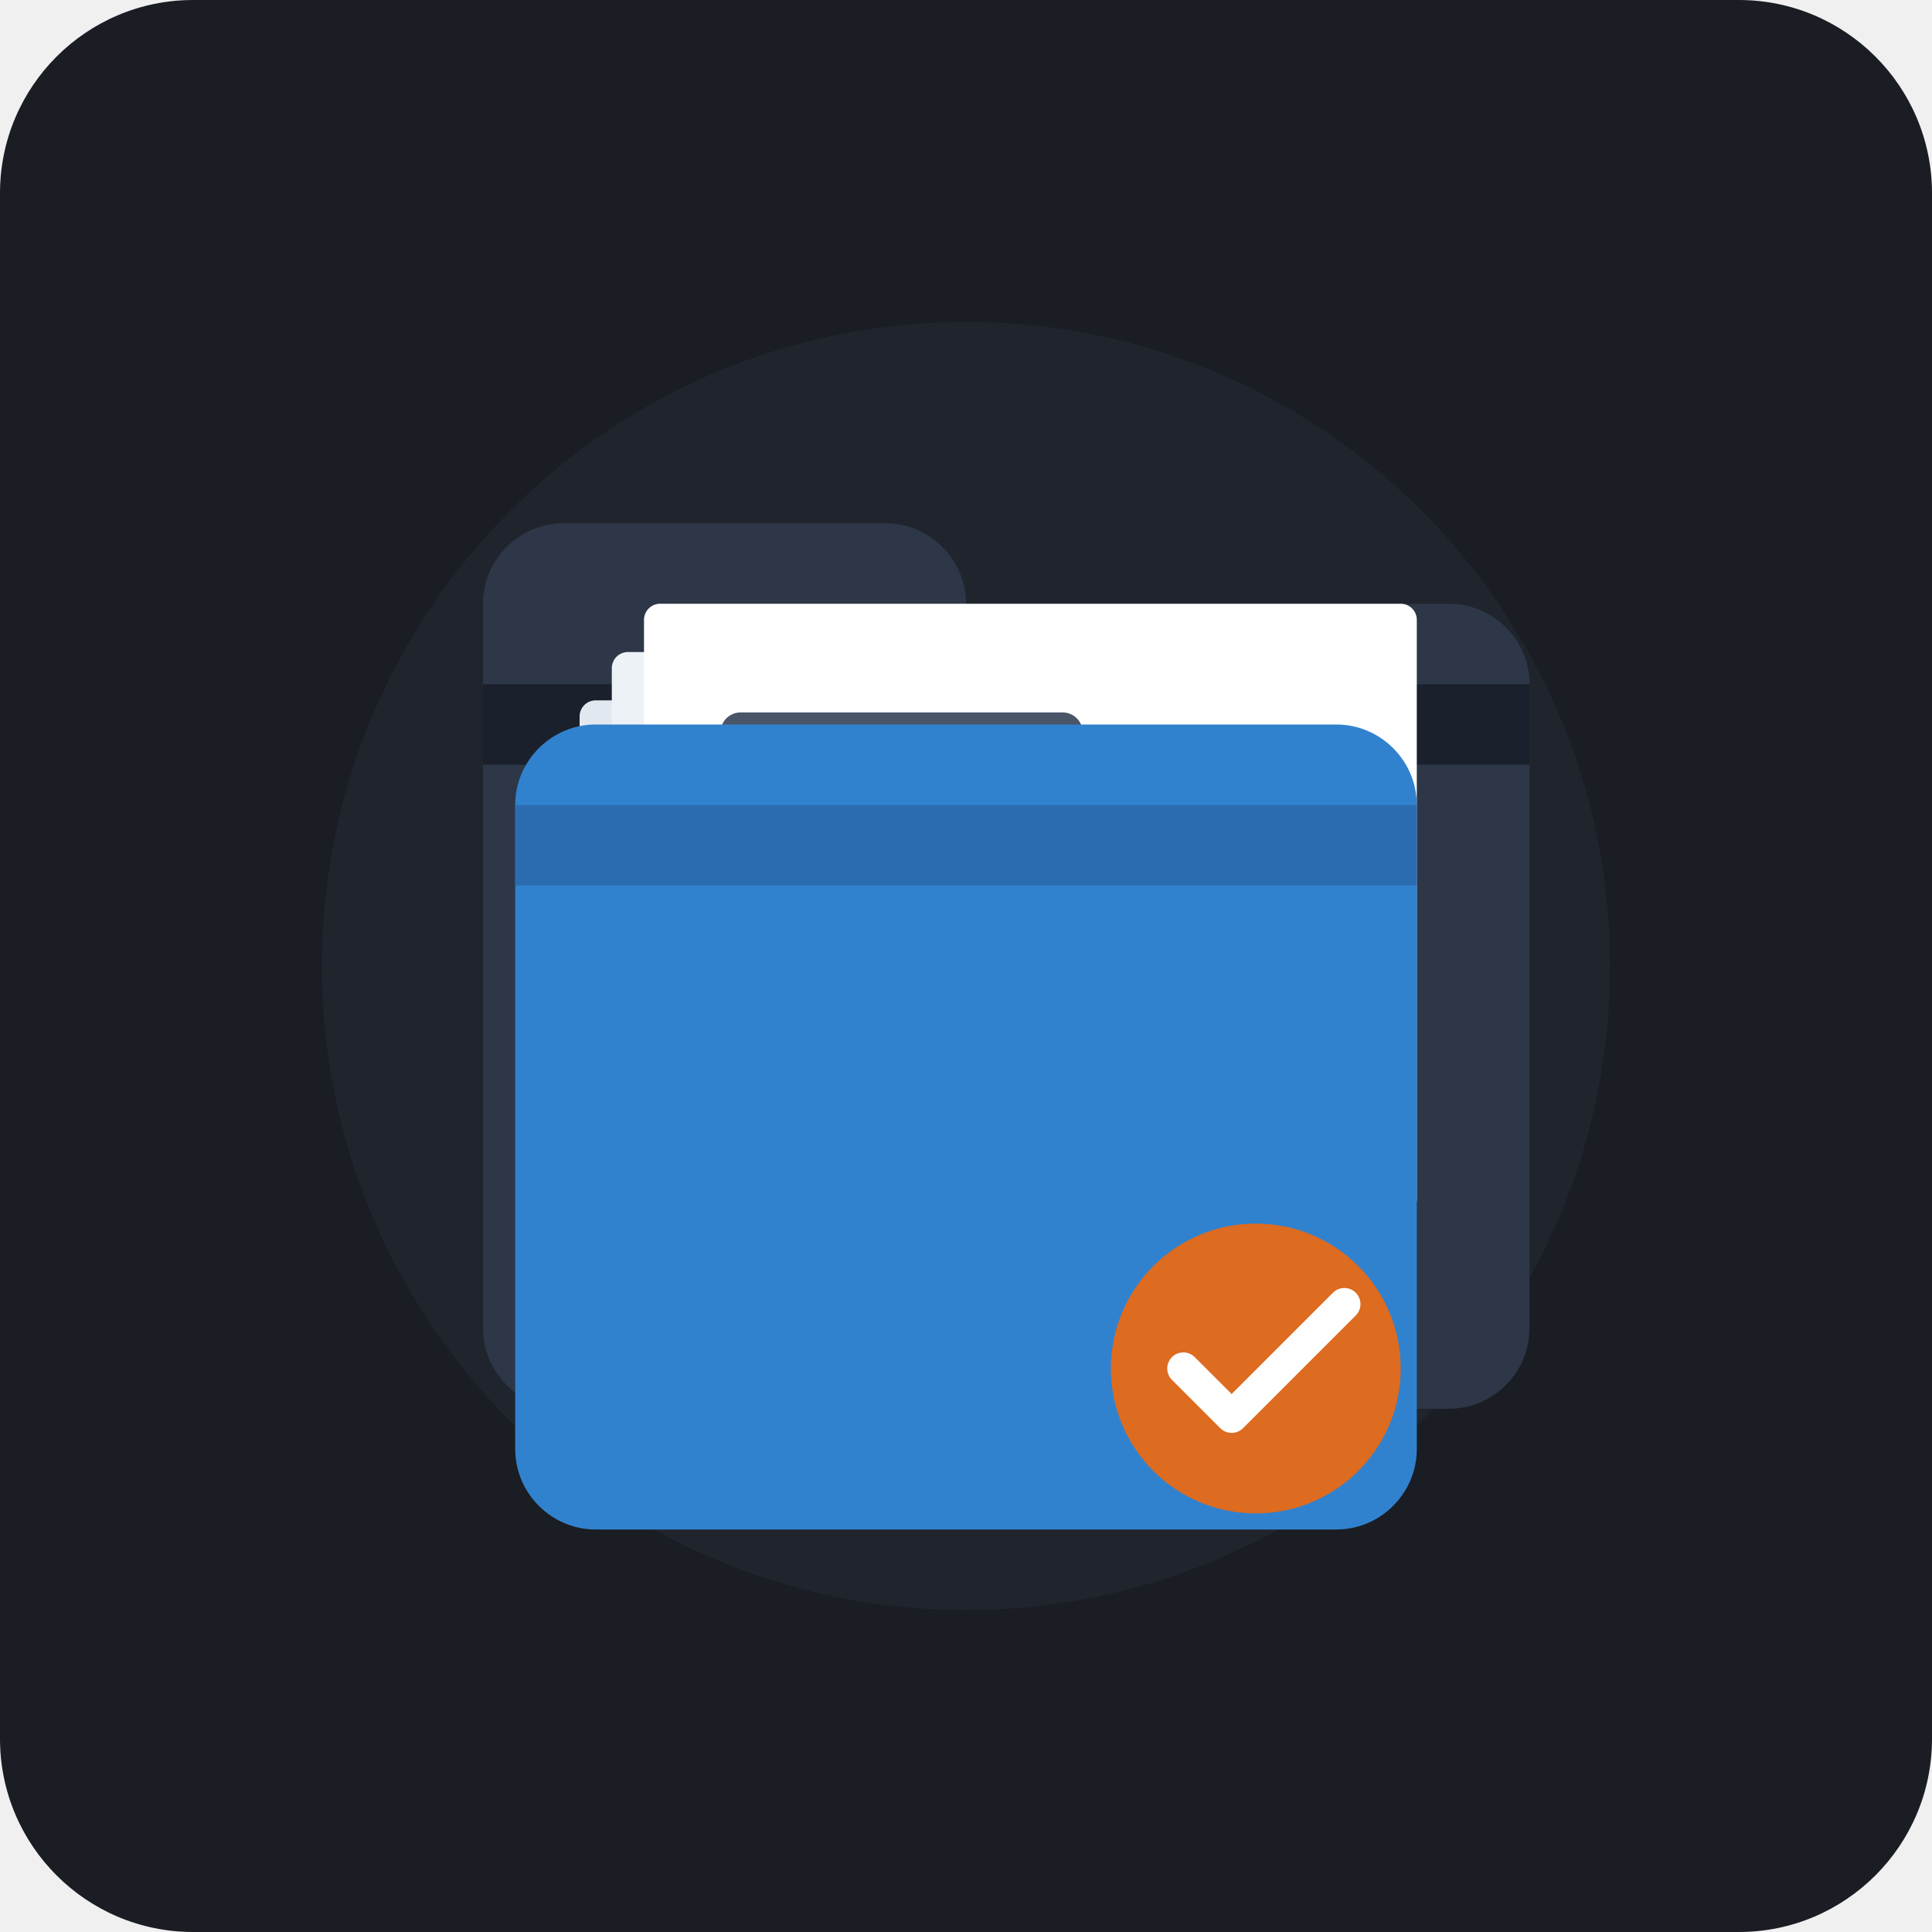
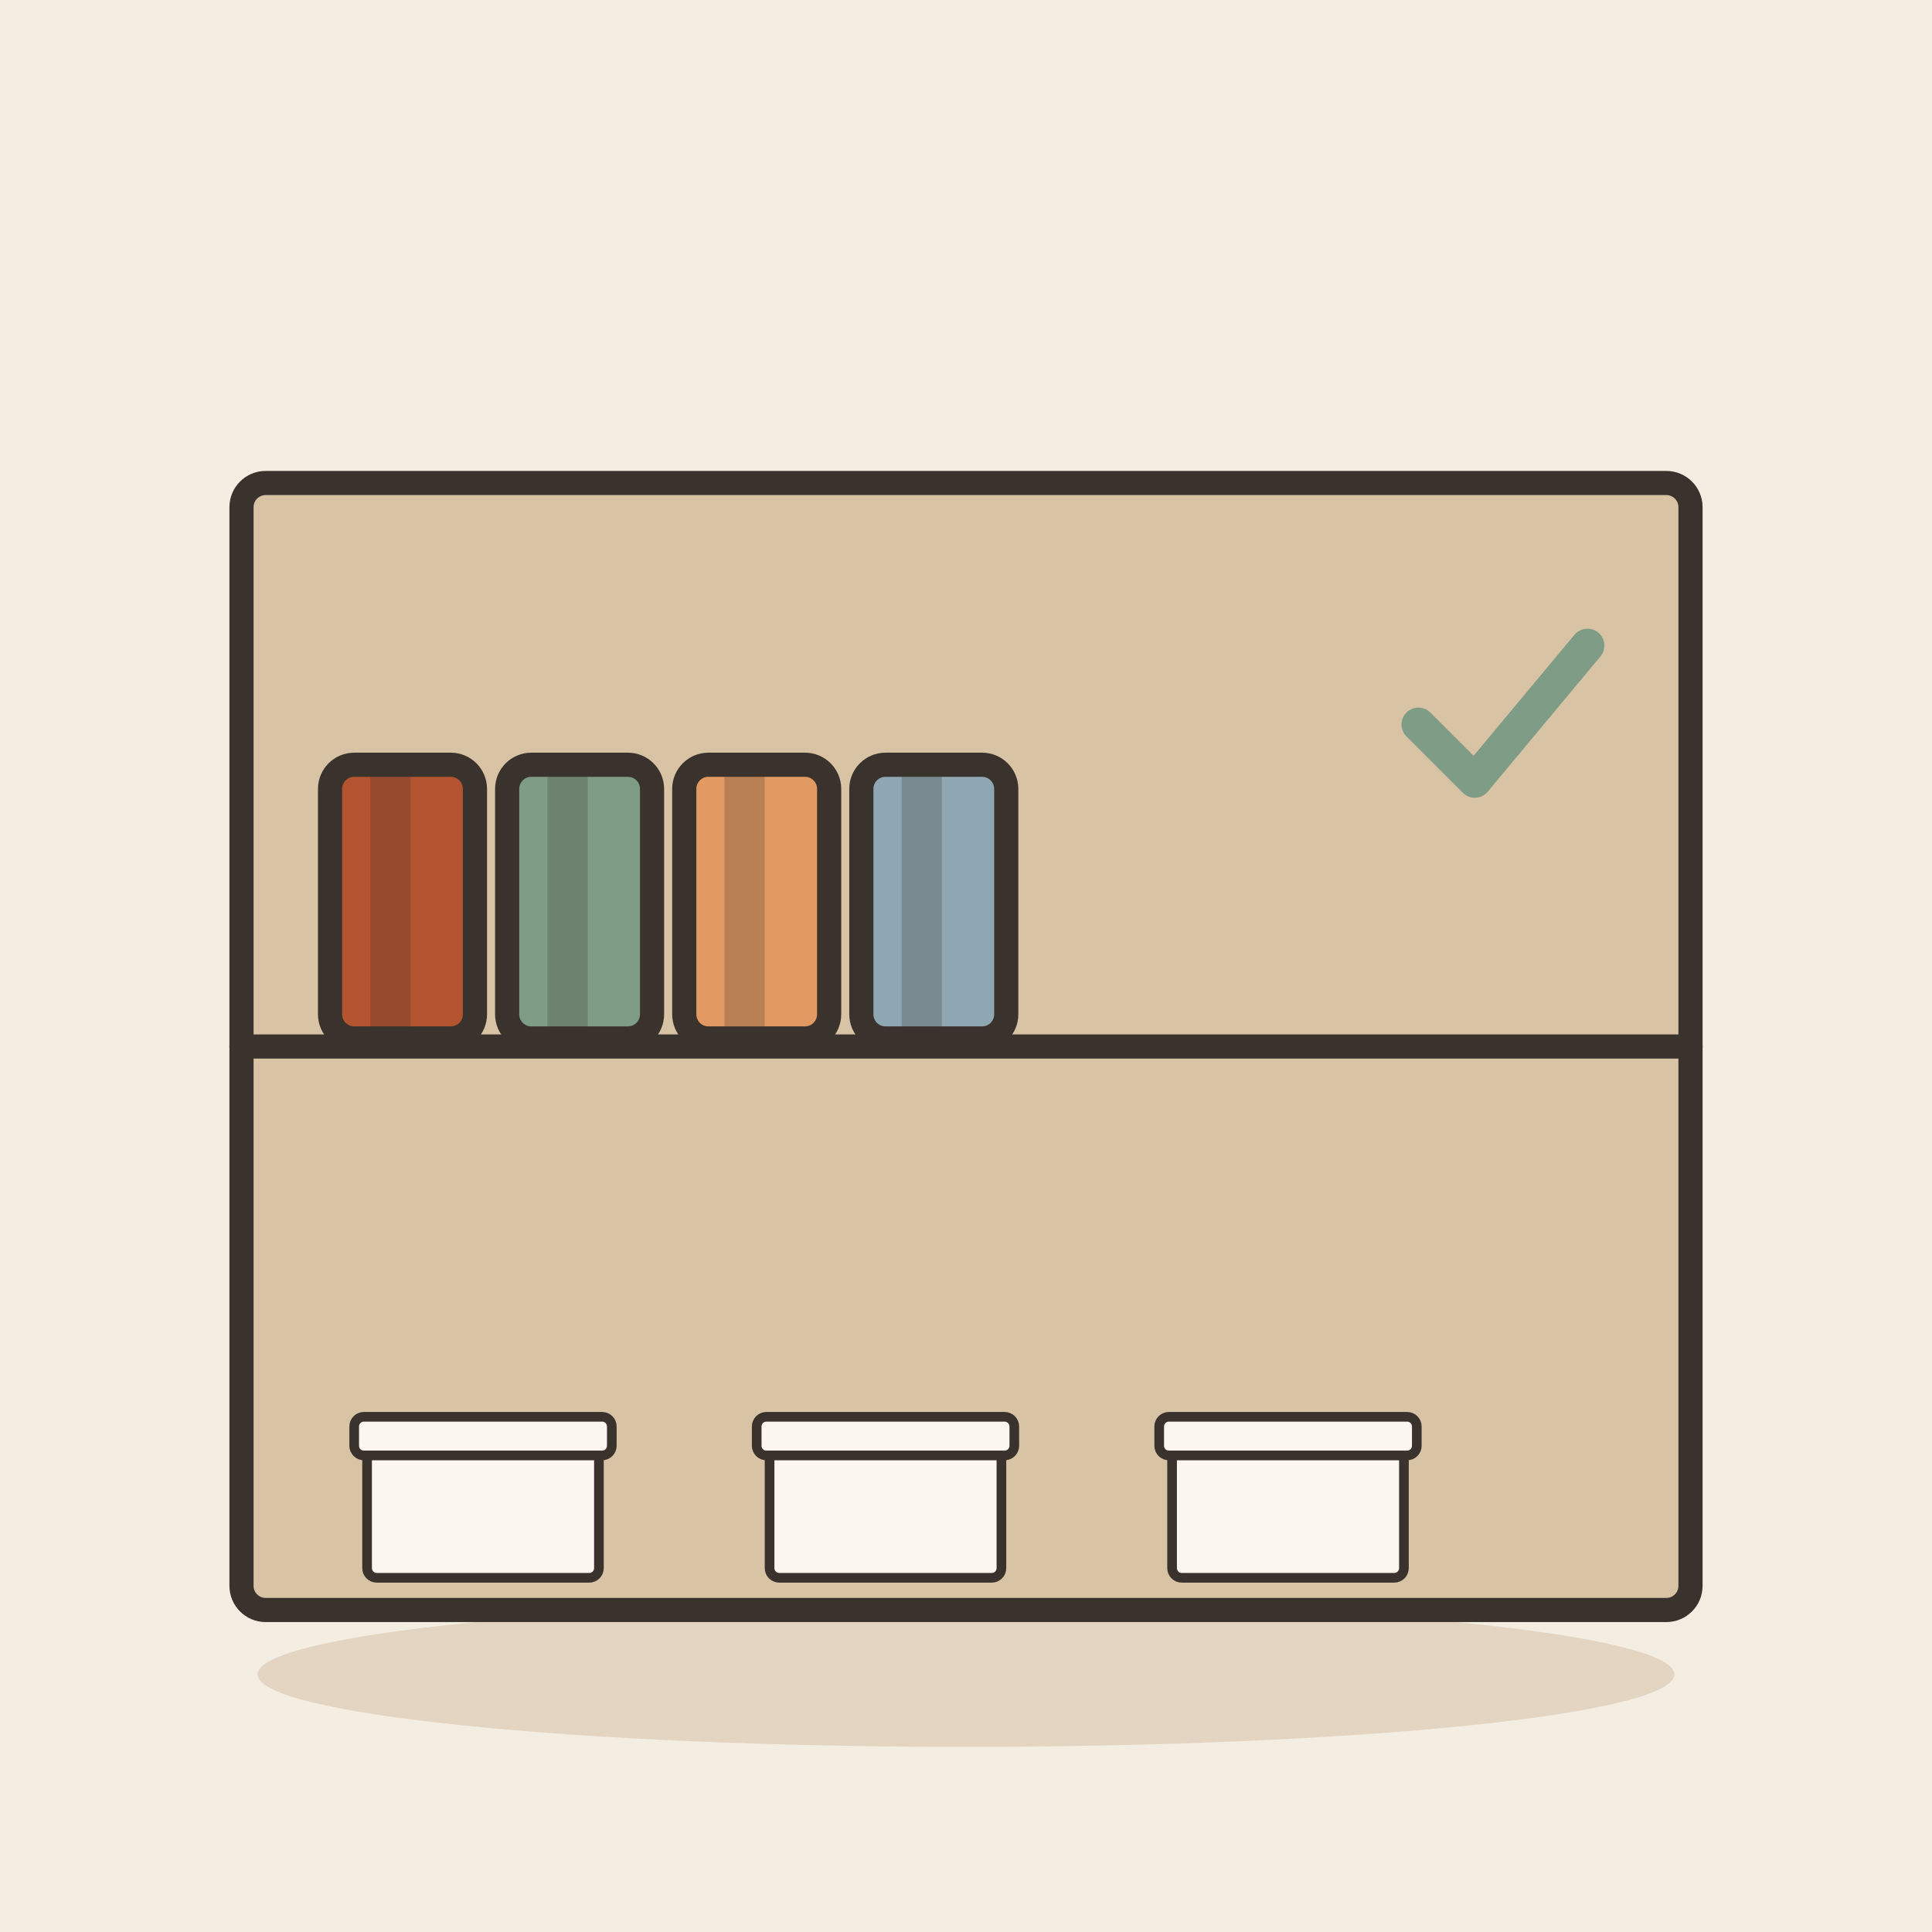
- <svg xmlns="http://www.w3.org/2000/svg" width="240" height="240" viewBox="0 0 240 240">
-   <rect width="240" height="240" rx="24" fill="#1A1D24" />
-   <circle cx="120" cy="120" r="80" fill="#252A34" opacity="0.6" />
-   <g transform="translate(48, 55)">
-     <path d="M12 20 C12 14.5 16.5 10 22 10 L62 10 C67.5 10 72 14.5 72 20 L132 20 C137.5 20 142 24.5 142 30 L142 110 C142 115.5 137.5 120 132 120 L22 120 C16.5 120 12 115.5 12 110 Z" fill="#2D3748" />
-     <path d="M12 30 L142 30 L142 40 L12 40 Z" fill="#1A202C" />
-     <rect x="24" y="32" width="96" height="76" rx="2" fill="#E2E8F0" />
-     <rect x="28" y="26" width="96" height="76" rx="2" fill="#EDF2F7" />
-     <line x1="38" y1="42" x2="80" y2="42" stroke="#CBD5E0" stroke-width="4" stroke-linecap="round" />
-     <line x1="38" y1="54" x2="104" y2="54" stroke="#CBD5E0" stroke-width="4" stroke-linecap="round" />
-     <line x1="38" y1="66" x2="90" y2="66" stroke="#CBD5E0" stroke-width="4" stroke-linecap="round" />
-     <rect x="32" y="20" width="96" height="76" rx="2" fill="#FFFFFF" />
-     <line x1="44" y1="36" x2="84" y2="36" stroke="#4A5568" stroke-width="5" stroke-linecap="round" />
-     <line x1="44" y1="52" x2="108" y2="52" stroke="#A0AEC0" stroke-width="4" stroke-linecap="round" />
-     <line x1="44" y1="64" x2="96" y2="64" stroke="#A0AEC0" stroke-width="4" stroke-linecap="round" />
-     <line x1="44" y1="76" x2="102" y2="76" stroke="#A0AEC0" stroke-width="4" stroke-linecap="round" />
-     <path d="M16 45 C16 39.5 20.5 35 26 35 L118 35 C123.5 35 128 39.5 128 45 L128 125 C128 130.5 123.5 135 118 135 L26 135 C20.5 135 16 130.5 16 125 Z" fill="#3182CE" />
-     <path d="M16 45 L128 45 L128 55 L16 55 Z" fill="#2B6CB0" />
-     <circle cx="108" cy="115" r="18" fill="#DD6B20" />
-     <path d="M99 115 L105 121 L119 107" fill="none" stroke="#FFFFFF" stroke-width="4" stroke-linecap="round" stroke-linejoin="round" />
+ <svg xmlns="http://www.w3.org/2000/svg" viewBox="0 0 240 240" data-style="editorial">
+   <rect width="240" height="240" fill="#F4EDE2" />
+   <ellipse cx="120" cy="208" rx="88" ry="9" fill="#E3D5C1" />
+   <rect x="30" y="60" width="180" height="140" rx="3" fill="#D8C3A5" stroke="#3A332D" stroke-width="3" stroke-linecap="round" stroke-linejoin="round" />
+   <path d="M30 130L210 130" stroke="#3A332D" stroke-width="3" stroke-linecap="round" fill="none" />
+   <g transform="translate(50 112)">
+     <rect x="-9" y="-17" width="18" height="34" rx="3" fill="#B4532F" stroke="#3A332D" stroke-width="3" stroke-linecap="round" stroke-linejoin="round" />
+     <rect x="-4" y="-17" width="5" height="34" rx="0" fill="#3A332D" opacity="0.25" />
+     <rect x="5" y="-10" width="-4" height="6" rx="2" fill="#FBF6EE" />
+   </g>
+   <g transform="translate(72 112)">
+     <rect x="-9" y="-17" width="18" height="34" rx="3" fill="#7E9C86" stroke="#3A332D" stroke-width="3" stroke-linecap="round" stroke-linejoin="round" />
+     <rect x="-4" y="-17" width="5" height="34" rx="0" fill="#3A332D" opacity="0.25" />
+     <rect x="5" y="-10" width="-4" height="6" rx="2" fill="#FBF6EE" />
+   </g>
+   <g transform="translate(94 112)">
+     <rect x="-9" y="-17" width="18" height="34" rx="3" fill="#E39A62" stroke="#3A332D" stroke-width="3" stroke-linecap="round" stroke-linejoin="round" />
+     <rect x="-4" y="-17" width="5" height="34" rx="0" fill="#3A332D" opacity="0.25" />
+     <rect x="5" y="-10" width="-4" height="6" rx="2" fill="#FBF6EE" />
+   </g>
+   <g transform="translate(116 112)">
+     <rect x="-9" y="-17" width="18" height="34" rx="3" fill="#8FA7B3" stroke="#3A332D" stroke-width="3" stroke-linecap="round" stroke-linejoin="round" />
+     <rect x="-4" y="-17" width="5" height="34" rx="0" fill="#3A332D" opacity="0.25" />
+     <rect x="5" y="-10" width="-4" height="6" rx="2" fill="#FBF6EE" />
+   </g>
+   <g transform="translate(60 196) scale(0.4 0.4)">
+     <rect x="-36" y="-40" width="72" height="40" rx="3" fill="#FBF6EE" stroke="#3A332D" stroke-width="3" stroke-linecap="round" stroke-linejoin="round" />
+     <rect x="-40" y="-50" width="80" height="12" rx="3" fill="#FBF6EE" stroke="#3A332D" stroke-width="3" stroke-linecap="round" stroke-linejoin="round" />
+   </g>
+   <g transform="translate(110 196) scale(0.4 0.4)">
+     <rect x="-36" y="-40" width="72" height="40" rx="3" fill="#FBF6EE" stroke="#3A332D" stroke-width="3" stroke-linecap="round" stroke-linejoin="round" />
+     <rect x="-40" y="-50" width="80" height="12" rx="3" fill="#FBF6EE" stroke="#3A332D" stroke-width="3" stroke-linecap="round" stroke-linejoin="round" />
+   </g>
+   <g transform="translate(160 196) scale(0.4 0.4)">
+     <rect x="-36" y="-40" width="72" height="40" rx="3" fill="#FBF6EE" stroke="#3A332D" stroke-width="3" stroke-linecap="round" stroke-linejoin="round" />
+     <rect x="-40" y="-50" width="80" height="12" rx="3" fill="#FBF6EE" stroke="#3A332D" stroke-width="3" stroke-linecap="round" stroke-linejoin="round" />
+   </g>
+   <g transform="translate(186 90) scale(0.7 0.7)">
+     <path d="M-14 0l10 10l20 -24" fill="none" stroke="#7E9C86" stroke-width="6" stroke-linecap="round" stroke-linejoin="round" />
  </g>
</svg>
